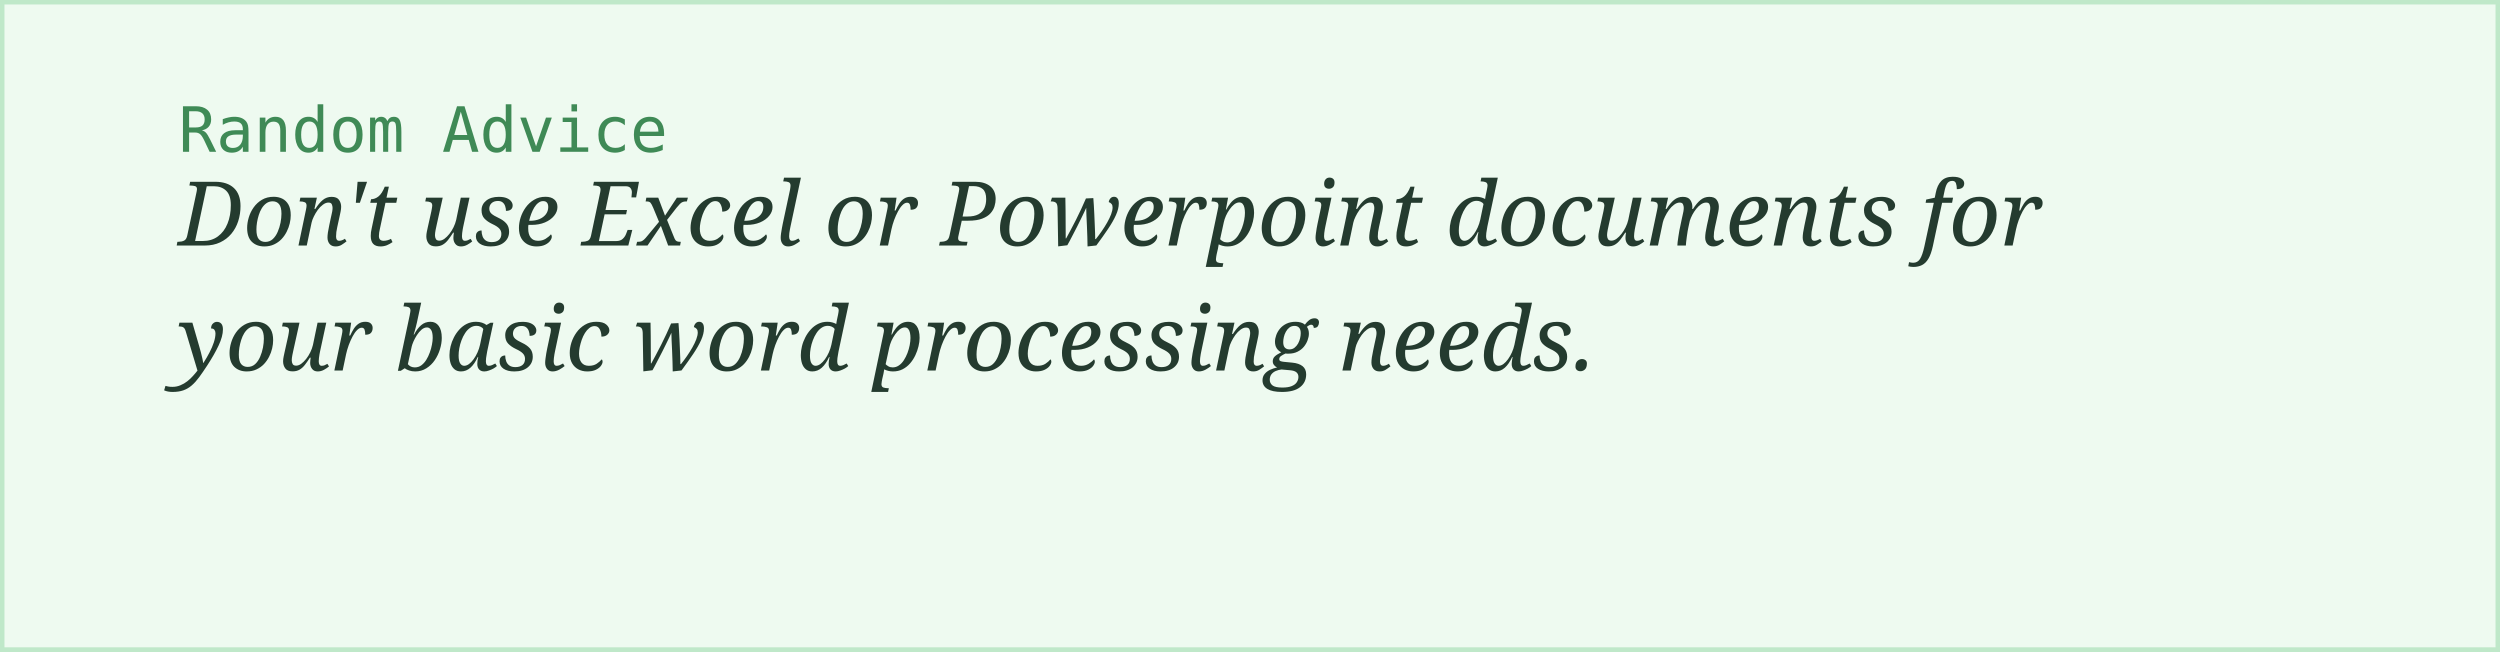
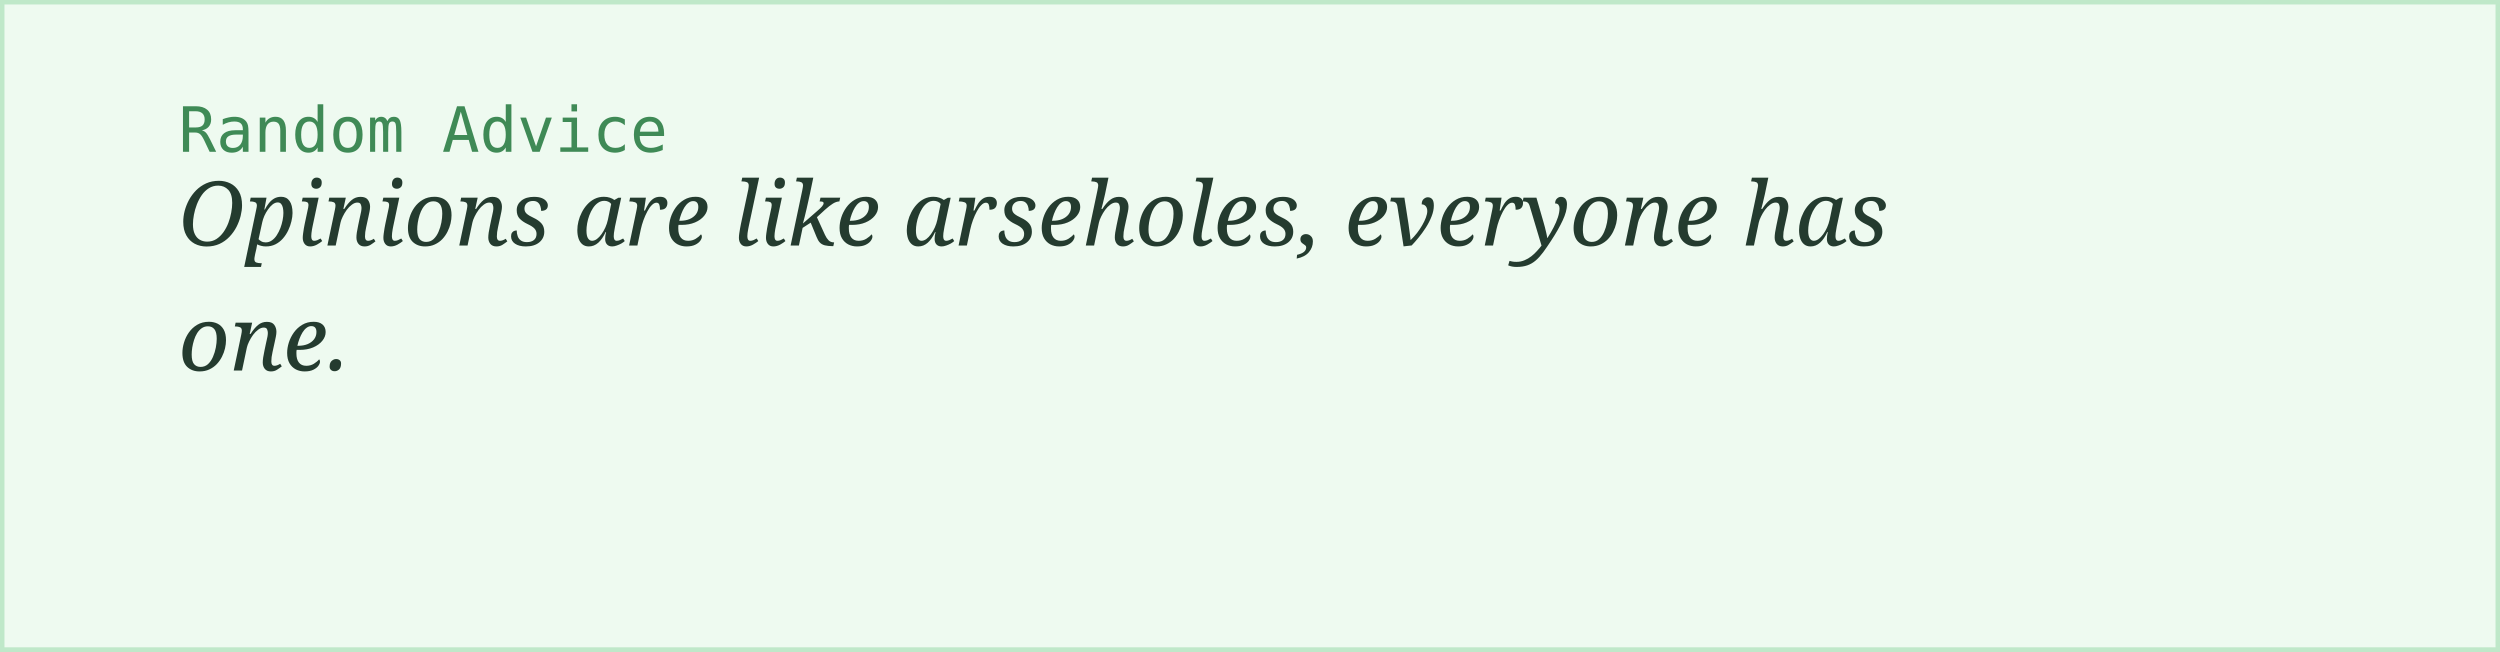
<svg xmlns="http://www.w3.org/2000/svg" width="560" height="146">
  <rect width="100%" height="100%" fill="#eefaf0" stroke="#bfe8c9" stroke-width="2" />
  <text x="40" y="34" font-family="monospace" font-size="14" fill="#3f8a56">Random Advice</text>
-   <text x="40" y="55" font-family="Georgia, serif" font-style="italic" font-size="20" fill="#243b2f">Don't use Excel or Powerpoint documents for</text>
-   <text x="40" y="83" font-family="Georgia, serif" font-style="italic" font-size="20" fill="#243b2f">your basic word processing needs.</text>
+   <text x="40" y="55" font-family="Georgia, serif" font-style="italic" font-size="20" fill="#243b2f">Opinions are like arseholes, everyone has</text>
+   <text x="40" y="83" font-family="Georgia, serif" font-style="italic" font-size="20" fill="#243b2f">one.</text>
</svg>
